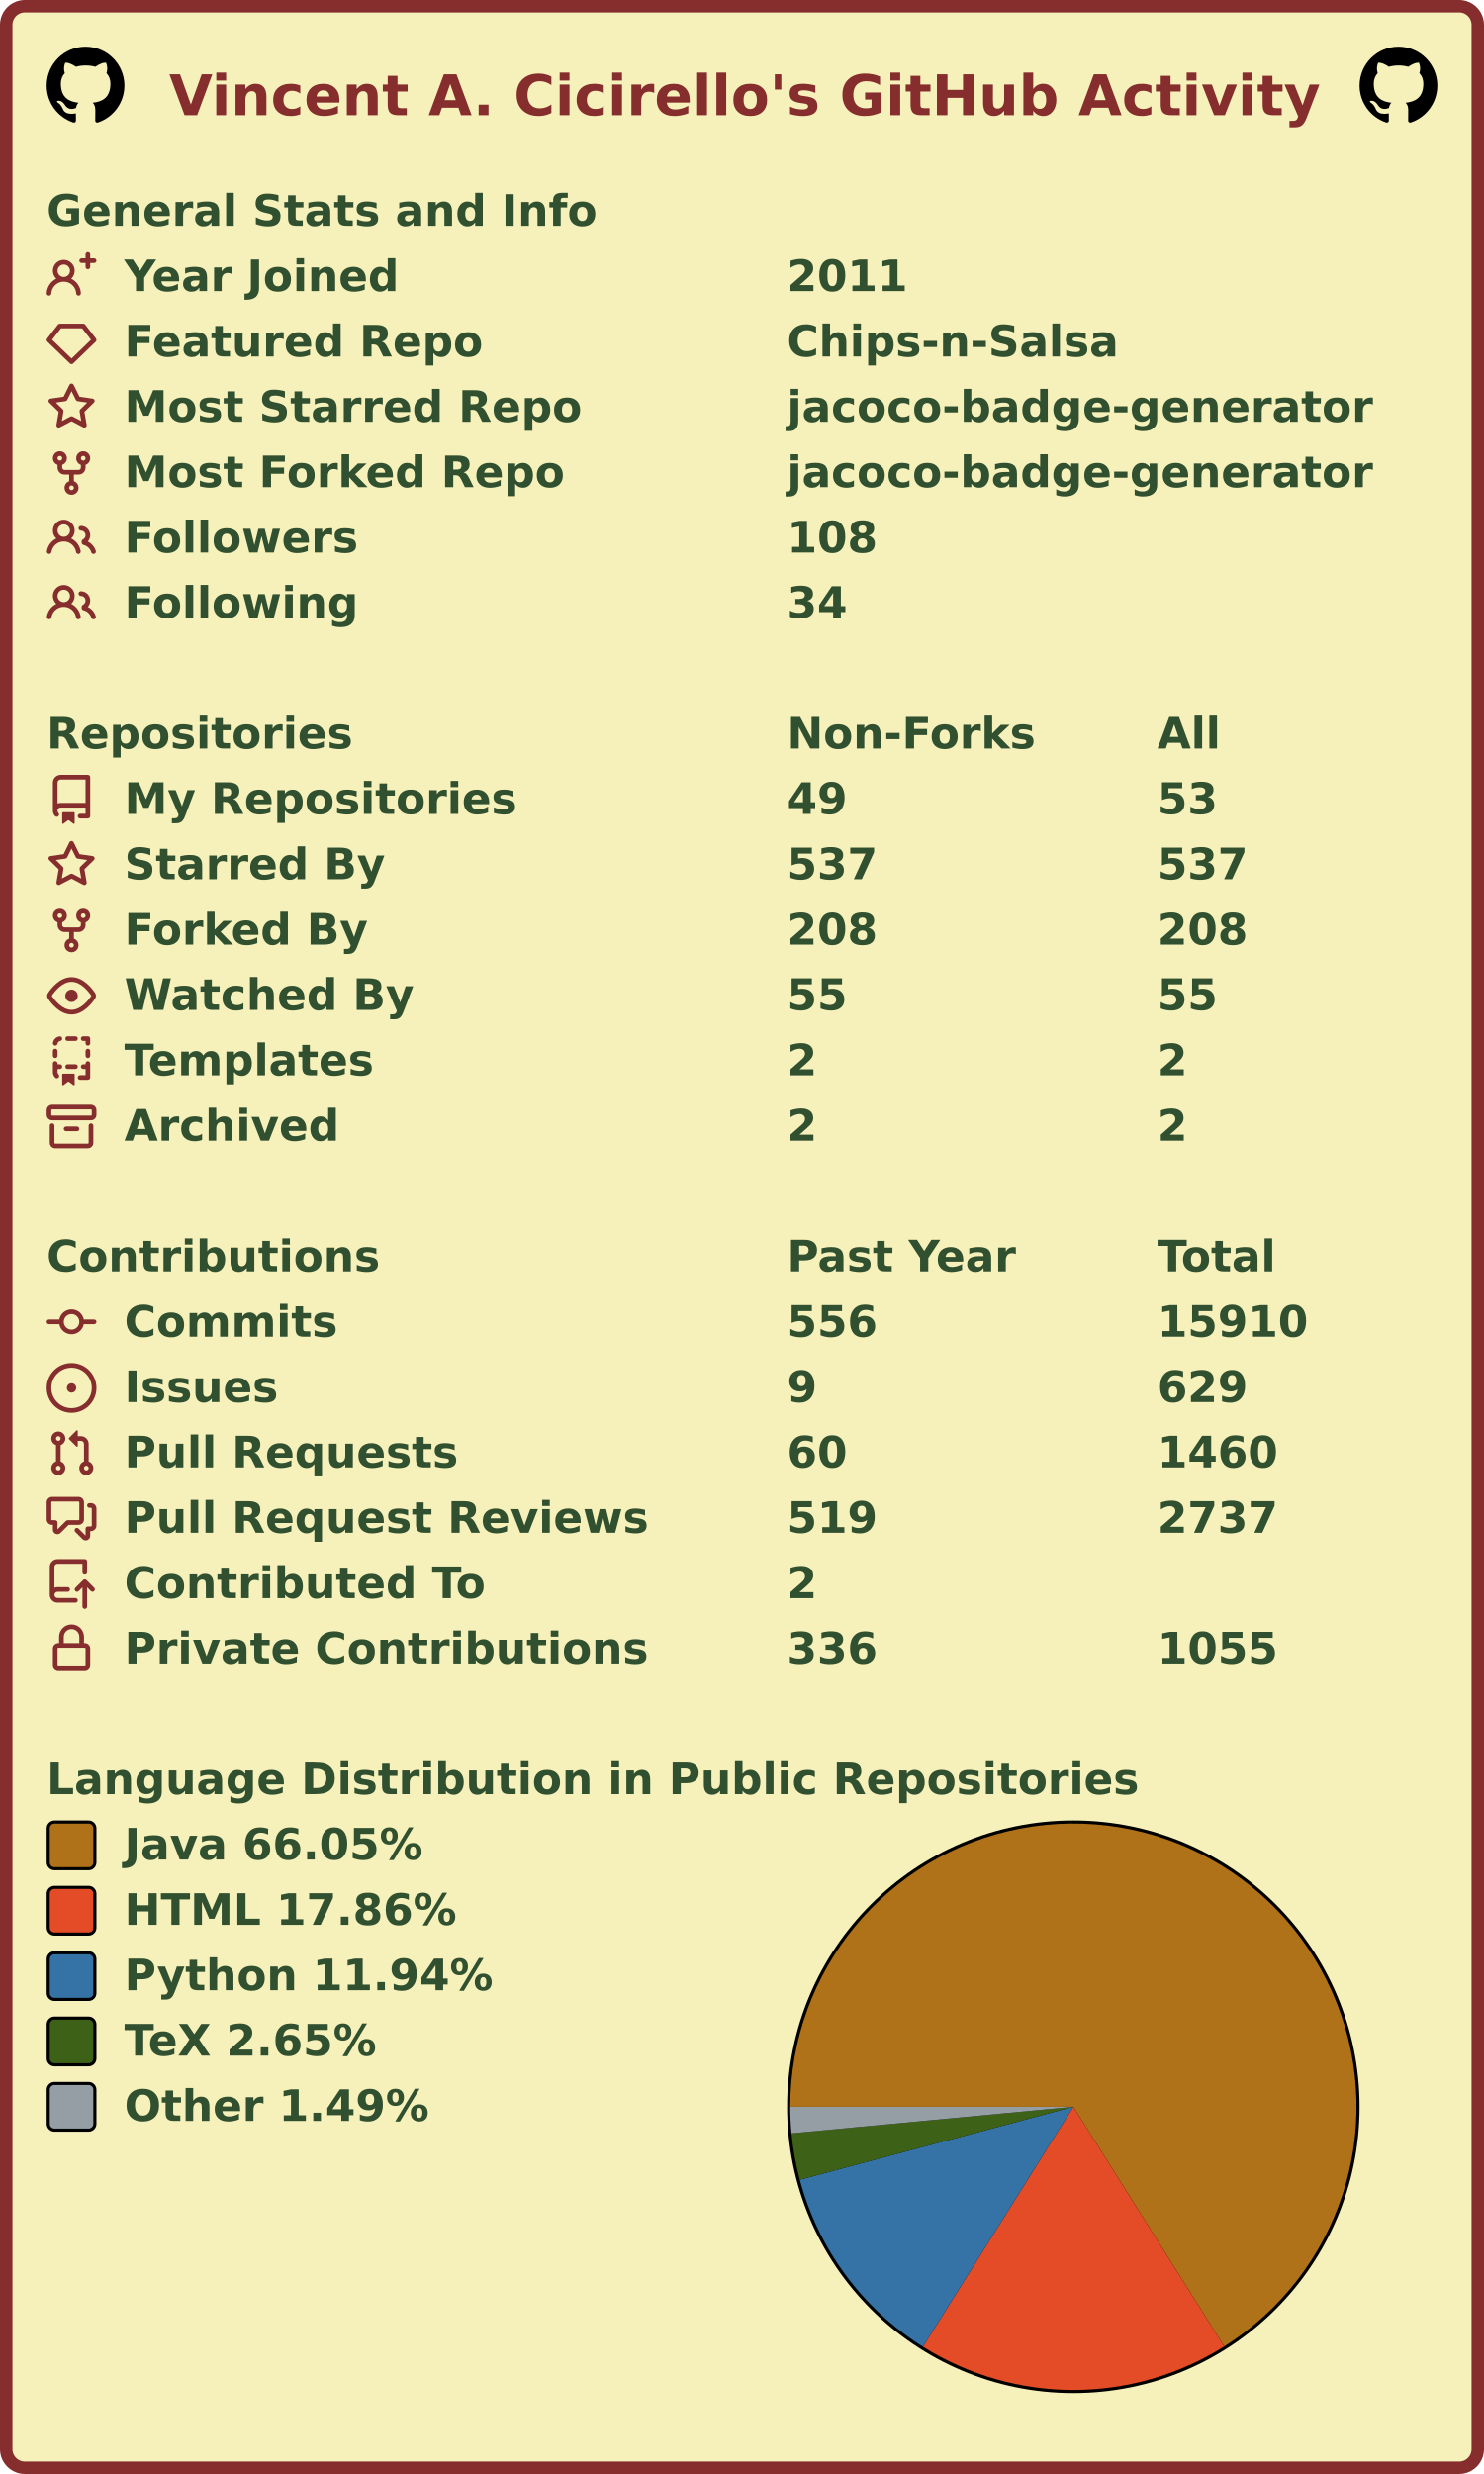
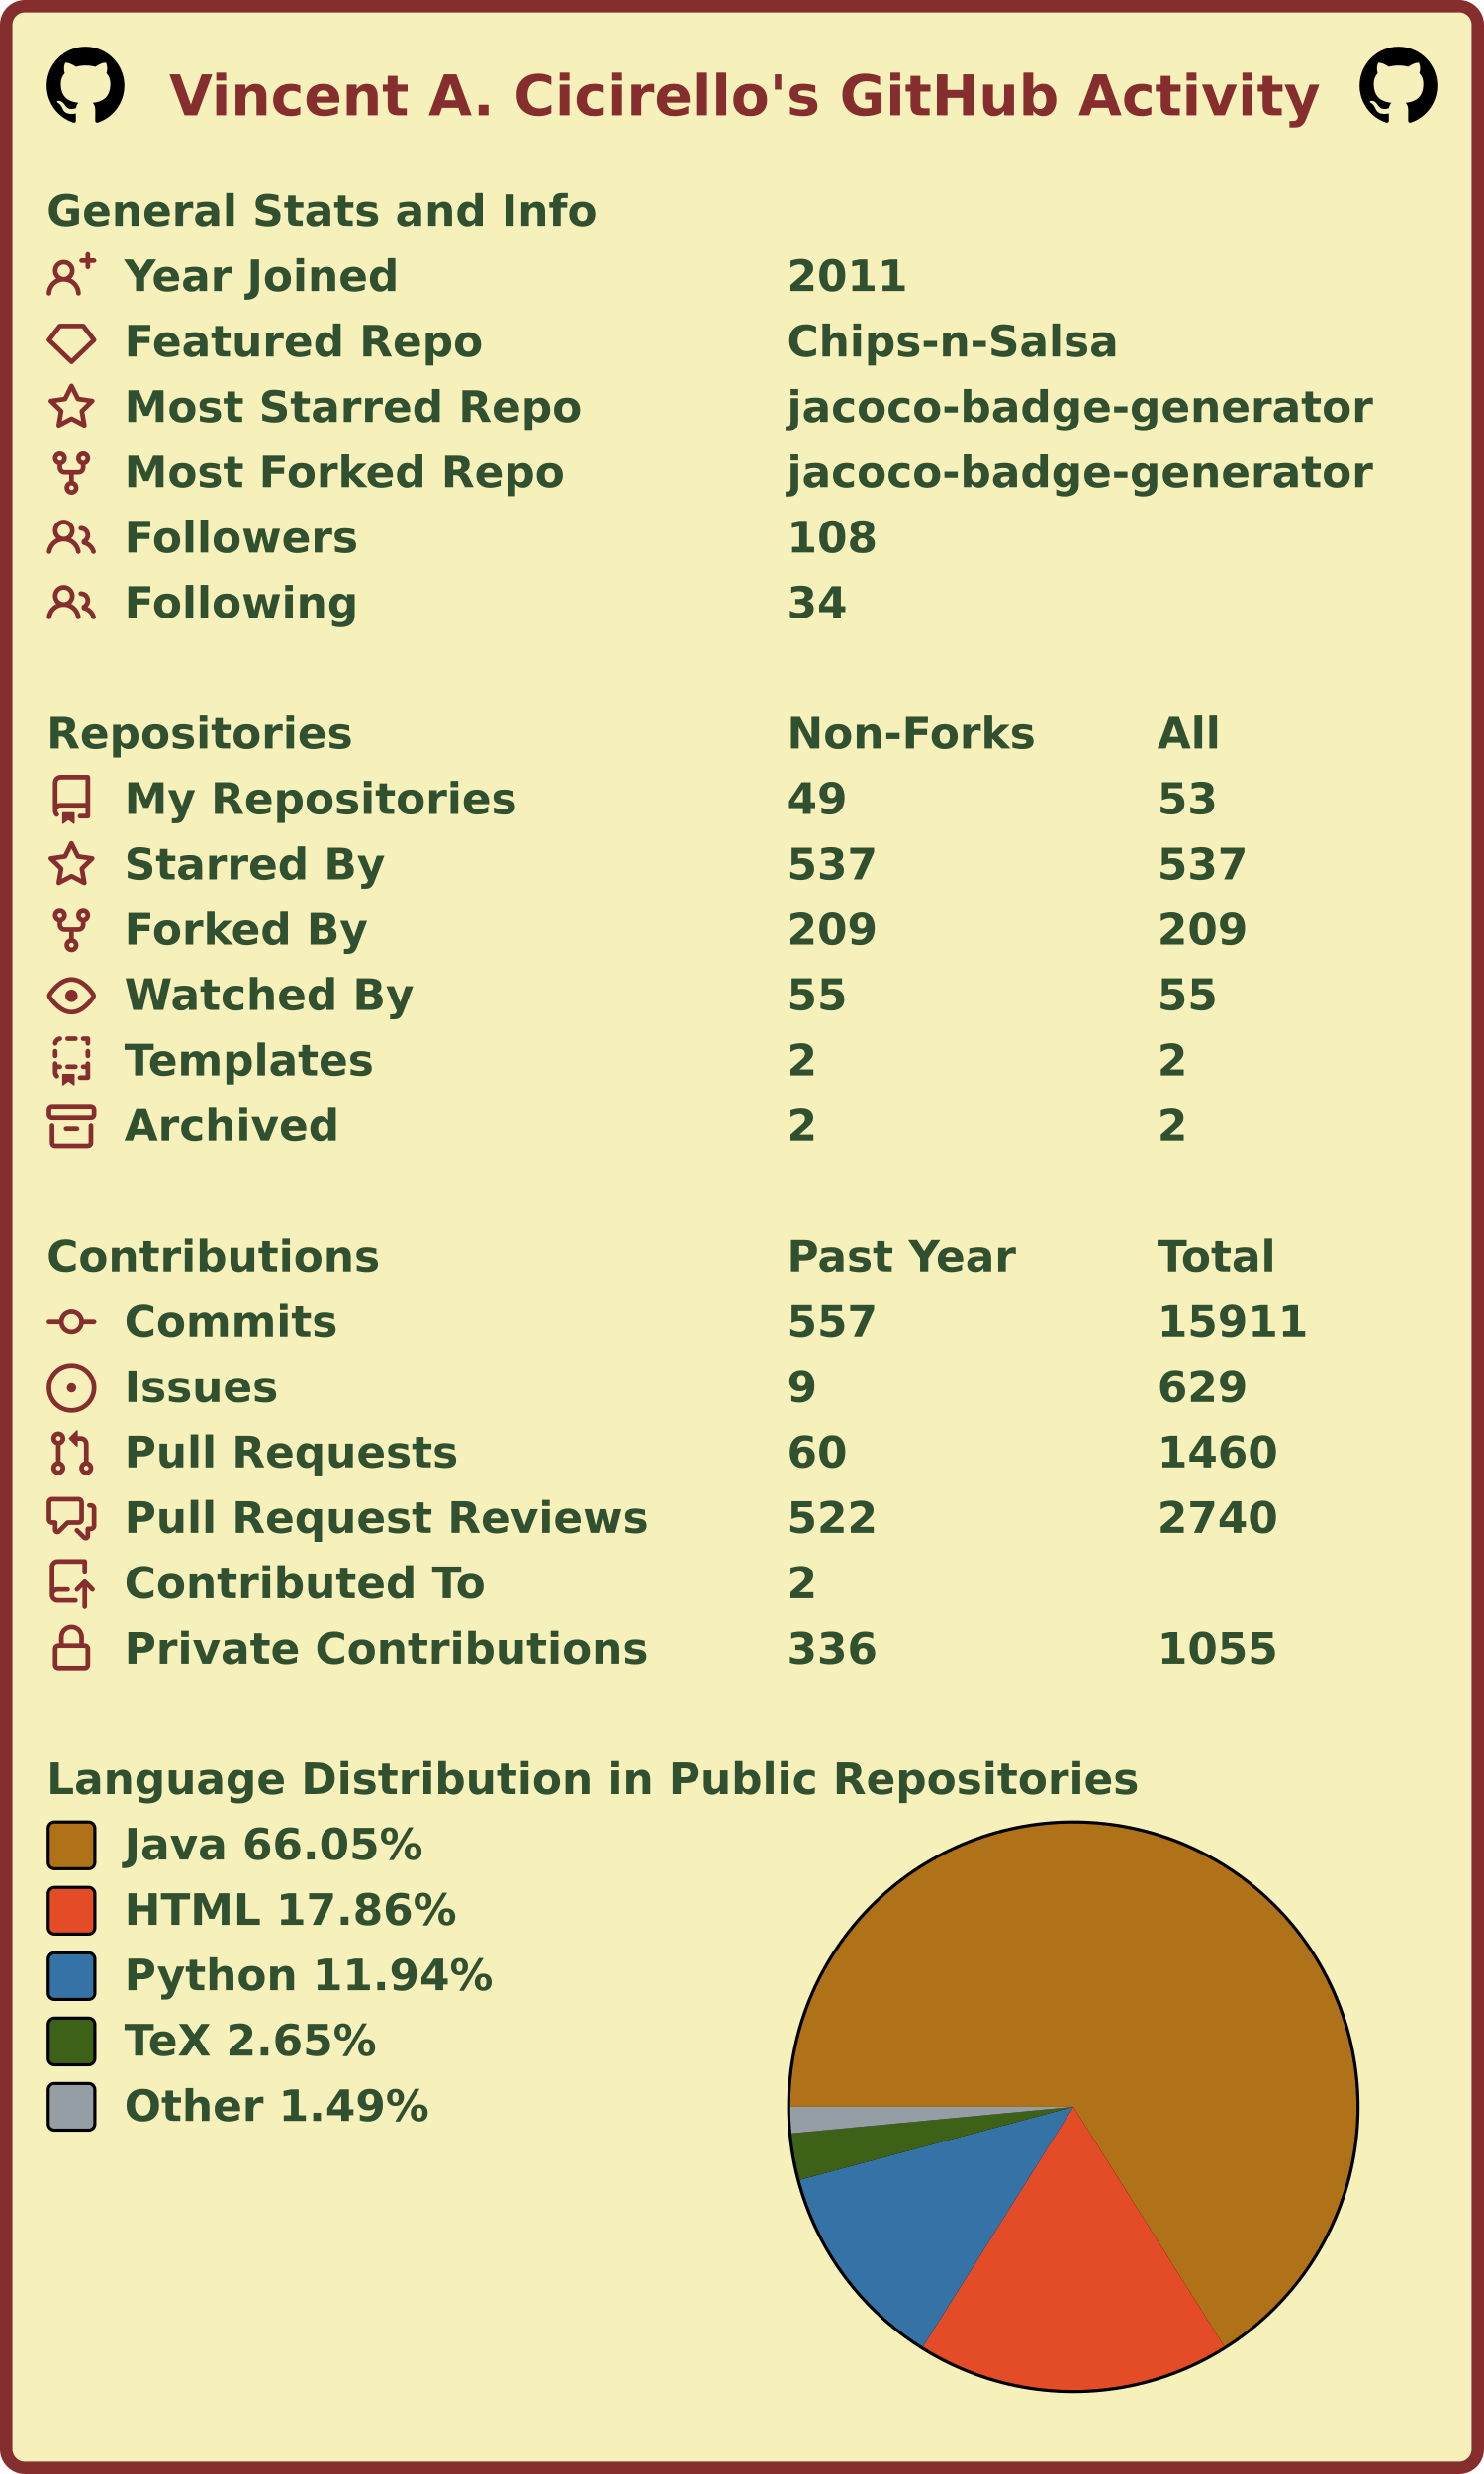
<svg xmlns="http://www.w3.org/2000/svg" width="477" height="795" viewBox="0 0 477 795" lang="en" xml:lang="en">
  <rect x="2" y="2" stroke-width="4" rx="6" width="473" height="791" stroke="#862d2d" fill="#f6f0bb" />
  <g font-weight="600" font-size="110pt" font-family="Verdana,Geneva,DejaVu Sans,sans-serif" text-rendering="geometricPrecision">
    <text x="442" y="301" lengthAdjust="spacingAndGlyphs" textLength="2985" transform="scale(0.123)" fill="#862d2d">Vincent A. Cicirello's GitHub Activity</text>
    <svg x="15" y="15" width="25" height="25" viewBox="0 0 16 16">
      <path fill="#000000" fill-rule="evenodd" d="M8 0C3.58 0 0 3.58 0 8c0 3.54 2.29 6.53 5.47 7.59.4.07.55-.17.55-.38 0-.19-.01-.82-.01-1.49-2.01.37-2.53-.49-2.69-.94-.09-.23-.48-.94-.82-1.13-.28-.15-.68-.52-.01-.53.63-.01 1.08.58 1.23.82.72 1.21 1.87.87 2.33.66.07-.52.28-.87.51-1.07-1.78-.2-3.64-.89-3.64-3.95 0-.87.31-1.59.82-2.15-.08-.2-.36-1.02.08-2.12 0 0 .67-.21 2.2.82.64-.18 1.32-.27 2-.27.68 0 1.36.09 2 .27 1.53-1.04 2.2-.82 2.2-.82.44 1.1.16 1.92.08 2.12.51.56.82 1.27.82 2.15 0 3.07-1.87 3.75-3.65 3.95.29.25.54.73.54 1.48 0 1.07-.01 1.93-.01 2.2 0 .21.15.46.55.38A8.013 8.013 0 0016 8c0-4.42-3.58-8-8-8z" />
    </svg>
    <svg x="437" y="15" width="25" height="25" viewBox="0 0 16 16">
      <path fill="#000000" fill-rule="evenodd" d="M8 0C3.58 0 0 3.58 0 8c0 3.54 2.29 6.53 5.47 7.59.4.07.55-.17.55-.38 0-.19-.01-.82-.01-1.49-2.01.37-2.53-.49-2.69-.94-.09-.23-.48-.94-.82-1.13-.28-.15-.68-.52-.01-.53.63-.01 1.08.58 1.23.82.72 1.21 1.87.87 2.33.66.07-.52.28-.87.51-1.07-1.78-.2-3.64-.89-3.64-3.95 0-.87.31-1.59.82-2.15-.08-.2-.36-1.02.08-2.12 0 0 .67-.21 2.2.82.64-.18 1.32-.27 2-.27.68 0 1.36.09 2 .27 1.53-1.04 2.2-.82 2.2-.82.44 1.1.16 1.92.08 2.12.51.56.82 1.27.82 2.15 0 3.07-1.87 3.75-3.65 3.95.29.25.54.73.54 1.48 0 1.07-.01 1.93-.01 2.2 0 .21.15.46.55.38A8.013 8.013 0 0016 8c0-4.42-3.58-8-8-8z" />
    </svg>
    <g transform="translate(0, 60)" fill="#305030">
      <g transform="translate(15, 0)">
        <g transform="scale(0.095)">
          <text x="0" y="132" textLength="1851" lengthAdjust="spacingAndGlyphs">General Stats and Info</text>
        </g>
      </g>
      <g transform="translate(15, 21)">
        <path fill="#862d2d" fill-rule="evenodd" d="M13.25 0a.75.75 0 01.75.75V2h1.25a.75.75 0 010 1.5H14v1.25a.75.75 0 01-1.5 0V3.5h-1.25a.75.75 0 010-1.5h1.25V.75a.75.75 0 01.75-.75zM5.5 4a2 2 0 100 4 2 2 0 000-4zm2.4 4.548a3.5 3.5 0 10-4.799 0 5.527 5.527 0 00-3.1 4.66.75.75 0 101.498.085A4.01 4.01 0 015.5 9.5a4.01 4.01 0 014.001 3.793.75.75 0 101.498-.086 5.527 5.527 0 00-3.1-4.659z" />
        <g transform="scale(0.095)">
          <text lengthAdjust="spacingAndGlyphs" textLength="932" x="263" y="132">Year Joined</text>
          <text lengthAdjust="spacingAndGlyphs" textLength="420" x="2505" y="132">2011</text>
        </g>
      </g>
      <g transform="translate(15, 42)">
        <path fill="#862d2d" fill-rule="evenodd" d="M3.637 2.291A.75.75 0 014.23 2h7.54a.75.75 0 01.593.291l3.48 4.5a.75.75 0 01-.072.999l-7.25 7a.75.75 0 01-1.042 0l-7.25-7a.75.75 0 01-.072-.999l3.48-4.5zM4.598 3.5L1.754 7.177 8 13.207l6.246-6.03L11.402 3.5H4.598z" />
        <g transform="scale(0.095)">
          <text lengthAdjust="spacingAndGlyphs" textLength="1215" x="263" y="132">Featured Repo</text>
          <text lengthAdjust="spacingAndGlyphs" textLength="1120" x="2505" y="132">Chips-n-Salsa</text>
        </g>
      </g>
      <g transform="translate(15, 63)">
        <path fill="#862d2d" fill-rule="evenodd" d="M8 .25a.75.75 0 01.673.418l1.882 3.815 4.21.612a.75.75 0 01.416 1.279l-3.046 2.97.719 4.192a.75.75 0 01-1.088.791L8 12.347l-3.766 1.98a.75.75 0 01-1.088-.79l.72-4.194L.818 6.374a.75.75 0 01.416-1.28l4.21-.611L7.327.668A.75.75 0 018 .25zm0 2.445L6.615 5.5a.75.75 0 01-.564.41l-3.097.45 2.24 2.184a.75.75 0 01.216.664l-.528 3.084 2.769-1.456a.75.75 0 01.698 0l2.77 1.456-.53-3.084a.75.75 0 01.216-.664l2.24-2.183-3.096-.45a.75.75 0 01-.564-.41L8 2.694v.001z" />
        <g transform="scale(0.095)">
          <text lengthAdjust="spacingAndGlyphs" textLength="1532" x="263" y="132">Most Starred Repo</text>
          <text lengthAdjust="spacingAndGlyphs" textLength="1986" x="2505" y="132">jacoco-badge-generator</text>
        </g>
      </g>
      <g transform="translate(15, 84)">
        <path fill="#862d2d" fill-rule="evenodd" d="M5 3.25a.75.75 0 11-1.5 0 .75.75 0 011.5 0zm0 2.122a2.25 2.25 0 10-1.5 0v.878A2.25 2.25 0 005.75 8.5h1.5v2.128a2.251 2.251 0 101.5 0V8.5h1.5a2.25 2.25 0 002.25-2.25v-.878a2.25 2.25 0 10-1.5 0v.878a.75.75 0 01-.75.75h-4.5A.75.75 0 015 6.25v-.878zm3.75 7.378a.75.75 0 11-1.5 0 .75.75 0 011.5 0zm3-8.75a.75.75 0 100-1.5.75.75 0 000 1.5z" />
        <g transform="scale(0.095)">
          <text lengthAdjust="spacingAndGlyphs" textLength="1485" x="263" y="132">Most Forked Repo</text>
          <text lengthAdjust="spacingAndGlyphs" textLength="1986" x="2505" y="132">jacoco-badge-generator</text>
        </g>
      </g>
      <g transform="translate(15, 105)">
        <path fill="#862d2d" fill-rule="evenodd" d="M5.5 3.5a2 2 0 100 4 2 2 0 000-4zM2 5.5a3.5 3.5 0 115.898 2.549 5.507 5.507 0 013.034 4.084.75.75 0 11-1.482.235 4.001 4.001 0 00-7.9 0 .75.75 0 01-1.482-.236A5.507 5.507 0 013.102 8.05 3.49 3.49 0 012 5.5zM11 4a.75.75 0 100 1.5 1.5 1.5 0 01.666 2.844.75.75 0 00-.416.672v.352a.75.75 0 00.574.73c1.2.289 2.162 1.2 2.522 2.372a.75.75 0 101.434-.44 5.01 5.01 0 00-2.56-3.012A3 3 0 0011 4z" />
        <g transform="scale(0.095)">
          <text lengthAdjust="spacingAndGlyphs" textLength="778" x="263" y="132">Followers</text>
          <text lengthAdjust="spacingAndGlyphs" textLength="315" x="2505" y="132">108</text>
        </g>
      </g>
      <g transform="translate(15, 126)">
        <path fill="#862d2d" fill-rule="evenodd" d="M5.5 3.5a2 2 0 100 4 2 2 0 000-4zM2 5.5a3.5 3.5 0 115.898 2.549 5.507 5.507 0 013.034 4.084.75.75 0 11-1.482.235 4.001 4.001 0 00-7.9 0 .75.75 0 01-1.482-.236A5.507 5.507 0 013.102 8.05 3.49 3.49 0 012 5.5zM11 4a.75.75 0 100 1.5 1.5 1.5 0 01.666 2.844.75.75 0 00-.416.672v.352a.75.75 0 00.574.73c1.2.289 2.162 1.2 2.522 2.372a.75.75 0 101.434-.44 5.01 5.01 0 00-2.56-3.012A3 3 0 0011 4z" />
        <g transform="scale(0.095)">
          <text lengthAdjust="spacingAndGlyphs" textLength="780" x="263" y="132">Following</text>
          <text lengthAdjust="spacingAndGlyphs" textLength="210" x="2505" y="132">34</text>
        </g>
      </g>
    </g>
    <g transform="translate(0, 228)" fill="#305030">
      <g transform="translate(15, 0)">
        <g transform="scale(0.095)">
          <text x="0" y="132" textLength="1020" lengthAdjust="spacingAndGlyphs">Repositories</text>
          <text x="2505" y="132" textLength="832" lengthAdjust="spacingAndGlyphs">Non-Forks</text>
          <text x="3758" y="132" textLength="206" lengthAdjust="spacingAndGlyphs">All</text>
        </g>
      </g>
      <g transform="translate(15, 21)">
        <path fill="#862d2d" fill-rule="evenodd" d="M2 2.5A2.5 2.5 0 014.5 0h8.75a.75.75 0 01.75.75v12.5a.75.75 0 01-.75.75h-2.5a.75.75 0 110-1.5h1.75v-2h-8a1 1 0 00-.714 1.7.75.75 0 01-1.072 1.05A2.495 2.495 0 012 11.5v-9zm10.5-1V9h-8c-.356 0-.694.074-1 .208V2.5a1 1 0 011-1h8zM5 12.25v3.25a.25.25 0 00.4.2l1.45-1.087a.25.25 0 01.3 0L8.6 15.7a.25.25 0 00.4-.2v-3.25a.25.25 0 00-.25-.25h-3.5a.25.25 0 00-.25.25z" />
        <g transform="scale(0.095)">
          <text lengthAdjust="spacingAndGlyphs" textLength="1312" x="263" y="132">My Repositories</text>
          <text lengthAdjust="spacingAndGlyphs" textLength="210" x="2505" y="132">49</text>
          <text lengthAdjust="spacingAndGlyphs" textLength="210" x="3758" y="132">53</text>
        </g>
      </g>
      <g transform="translate(15, 42)">
        <path fill="#862d2d" fill-rule="evenodd" d="M8 .25a.75.75 0 01.673.418l1.882 3.815 4.21.612a.75.75 0 01.416 1.279l-3.046 2.97.719 4.192a.75.75 0 01-1.088.791L8 12.347l-3.766 1.98a.75.75 0 01-1.088-.79l.72-4.194L.818 6.374a.75.75 0 01.416-1.28l4.21-.611L7.327.668A.75.75 0 018 .25zm0 2.445L6.615 5.5a.75.75 0 01-.564.41l-3.097.45 2.24 2.184a.75.75 0 01.216.664l-.528 3.084 2.769-1.456a.75.75 0 01.698 0l2.77 1.456-.53-3.084a.75.75 0 01.216-.664l2.24-2.183-3.096-.45a.75.75 0 01-.564-.41L8 2.694v.001z" />
        <g transform="scale(0.095)">
          <text lengthAdjust="spacingAndGlyphs" textLength="874" x="263" y="132">Starred By</text>
          <text lengthAdjust="spacingAndGlyphs" textLength="315" x="2505" y="132">537</text>
          <text lengthAdjust="spacingAndGlyphs" textLength="315" x="3758" y="132">537</text>
        </g>
      </g>
      <g transform="translate(15, 63)">
        <path fill="#862d2d" fill-rule="evenodd" d="M5 3.25a.75.75 0 11-1.5 0 .75.75 0 011.5 0zm0 2.122a2.25 2.25 0 10-1.5 0v.878A2.25 2.25 0 005.75 8.5h1.5v2.128a2.251 2.251 0 101.5 0V8.5h1.5a2.25 2.25 0 002.25-2.25v-.878a2.25 2.25 0 10-1.5 0v.878a.75.75 0 01-.75.75h-4.5A.75.75 0 015 6.25v-.878zm3.75 7.378a.75.75 0 11-1.5 0 .75.75 0 011.5 0zm3-8.75a.75.75 0 100-1.5.75.75 0 000 1.5z" />
        <g transform="scale(0.095)">
          <text lengthAdjust="spacingAndGlyphs" textLength="828" x="263" y="132">Forked By</text>
-           <text lengthAdjust="spacingAndGlyphs" textLength="315" x="2505" y="132">208</text>
-           <text lengthAdjust="spacingAndGlyphs" textLength="315" x="3758" y="132">208</text>
+           <text lengthAdjust="spacingAndGlyphs" textLength="315" x="2505" y="132">209</text>
+           <text lengthAdjust="spacingAndGlyphs" textLength="315" x="3758" y="132">209</text>
        </g>
      </g>
      <g transform="translate(15, 84)">
        <path fill="#862d2d" fill-rule="evenodd" d="M1.679 7.932c.412-.621 1.242-1.75 2.366-2.717C5.175 4.242 6.527 3.5 8 3.5c1.473 0 2.824.742 3.955 1.715 1.124.967 1.954 2.096 2.366 2.717a.119.119 0 010 .136c-.412.621-1.242 1.75-2.366 2.717C10.825 11.758 9.473 12.5 8 12.5c-1.473 0-2.824-.742-3.955-1.715C2.92 9.818 2.09 8.69 1.679 8.068a.119.119 0 010-.136zM8 2c-1.981 0-3.67.992-4.933 2.078C1.797 5.169.88 6.423.43 7.1a1.619 1.619 0 000 1.798c.45.678 1.367 1.932 2.637 3.024C4.329 13.008 6.019 14 8 14c1.981 0 3.67-.992 4.933-2.078 1.27-1.091 2.187-2.345 2.637-3.023a1.619 1.619 0 000-1.798c-.45-.678-1.367-1.932-2.637-3.023C11.671 2.992 9.981 2 8 2zm0 8a2 2 0 100-4 2 2 0 000 4z" />
        <g transform="scale(0.095)">
          <text lengthAdjust="spacingAndGlyphs" textLength="993" x="263" y="132">Watched By</text>
          <text lengthAdjust="spacingAndGlyphs" textLength="210" x="2505" y="132">55</text>
          <text lengthAdjust="spacingAndGlyphs" textLength="210" x="3758" y="132">55</text>
        </g>
      </g>
      <g transform="translate(15, 105)">
        <path fill="#862d2d" fill-rule="evenodd" d="M6 .75A.75.75 0 016.75 0h2.5a.75.75 0 010 1.5h-2.5A.75.75 0 016 .75zm5 0a.75.75 0 01.75-.75h1.5a.75.75 0 01.75.75v1.5a.75.75 0 01-1.5 0V1.5h-.75A.75.75 0 0111 .75zM4.992.662a.75.75 0 01-.636.848c-.436.063-.783.41-.846.846a.75.75 0 01-1.485-.212A2.501 2.501 0 014.144.025a.75.75 0 01.848.637zM2.75 4a.75.75 0 01.75.75v1.5a.75.75 0 01-1.5 0v-1.5A.75.75 0 012.75 4zm10.5 0a.75.75 0 01.75.75v1.5a.75.75 0 01-1.5 0v-1.5a.75.75 0 01.75-.75zM2.75 8a.75.75 0 01.75.75v.268A1.72 1.72 0 013.75 9h.5a.75.75 0 010 1.5h-.5a.25.25 0 00-.25.25v.75c0 .28.114.532.3.714a.75.75 0 01-1.05 1.072A2.495 2.495 0 012 11.5V8.75A.75.75 0 012.75 8zm10.5 0a.75.75 0 01.75.75v4.5a.75.75 0 01-.75.75h-2.5a.75.75 0 010-1.5h1.75v-2h-.75a.75.75 0 010-1.5h.75v-.25a.75.75 0 01.75-.75zM6 9.75A.75.75 0 016.75 9h2.5a.75.75 0 010 1.5h-2.5A.75.75 0 016 9.75zm-1 2.5v3.25a.25.25 0 00.4.2l1.45-1.087a.25.25 0 01.3 0L8.6 15.7a.25.25 0 00.4-.2v-3.25a.25.25 0 00-.25-.25h-3.5a.25.25 0 00-.25.25z" />
        <g transform="scale(0.095)">
          <text lengthAdjust="spacingAndGlyphs" textLength="868" x="263" y="132">Templates</text>
          <text lengthAdjust="spacingAndGlyphs" textLength="105" x="2505" y="132">2</text>
          <text lengthAdjust="spacingAndGlyphs" textLength="105" x="3758" y="132">2</text>
        </g>
      </g>
      <g transform="translate(15, 126)">
        <path fill="#862d2d" fill-rule="evenodd" d="M1.75 2.5a.25.25 0 00-.25.25v1.5c0 .138.112.25.25.25h12.5a.25.25 0 00.25-.25v-1.5a.25.25 0 00-.25-.25H1.75zM0 2.75C0 1.784.784 1 1.75 1h12.5c.966 0 1.75.784 1.75 1.75v1.5A1.75 1.75 0 0114.25 6H1.75A1.75 1.75 0 010 4.25v-1.5zM1.75 7a.75.75 0 01.75.75v5.5c0 .138.112.25.25.25h10.5a.25.25 0 00.25-.25v-5.5a.75.75 0 111.5 0v5.5A1.75 1.75 0 0113.25 15H2.75A1.75 1.75 0 011 13.25v-5.5A.75.75 0 011.75 7zm4.5 1a.75.75 0 000 1.5h3.5a.75.75 0 100-1.5h-3.5z" />
        <g transform="scale(0.095)">
          <text lengthAdjust="spacingAndGlyphs" textLength="726" x="263" y="132">Archived</text>
          <text lengthAdjust="spacingAndGlyphs" textLength="105" x="2505" y="132">2</text>
          <text lengthAdjust="spacingAndGlyphs" textLength="105" x="3758" y="132">2</text>
        </g>
      </g>
    </g>
    <g transform="translate(0, 396)" fill="#305030">
      <g transform="translate(15, 0)">
        <g transform="scale(0.095)">
          <text x="0" y="132" textLength="1112" lengthAdjust="spacingAndGlyphs">Contributions</text>
          <text x="2505" y="132" textLength="774" lengthAdjust="spacingAndGlyphs">Past Year</text>
          <text x="3758" y="132" textLength="414" lengthAdjust="spacingAndGlyphs">Total</text>
        </g>
      </g>
      <g transform="translate(15, 21)">
        <path fill="#862d2d" fill-rule="evenodd" d="M10.5 7.75a2.5 2.5 0 11-5 0 2.5 2.5 0 015 0zm1.43.75a4.002 4.002 0 01-7.86 0H.75a.75.75 0 110-1.5h3.32a4.001 4.001 0 017.86 0h3.32a.75.75 0 110 1.5h-3.32z" />
        <g transform="scale(0.095)">
          <text lengthAdjust="spacingAndGlyphs" textLength="734" x="263" y="132">Commits</text>
-           <text lengthAdjust="spacingAndGlyphs" textLength="315" x="2505" y="132">556</text>
-           <text lengthAdjust="spacingAndGlyphs" textLength="525" x="3758" y="132">15910</text>
+           <text lengthAdjust="spacingAndGlyphs" textLength="315" x="2505" y="132">557</text>
+           <text lengthAdjust="spacingAndGlyphs" textLength="525" x="3758" y="132">15911</text>
        </g>
      </g>
      <g transform="translate(15, 42)">
        <path fill="#862d2d" d="M8 9.5a1.5 1.5 0 100-3 1.5 1.5 0 000 3z" />
        <path fill="#862d2d" fill-rule="evenodd" d="M8 0a8 8 0 100 16A8 8 0 008 0zM1.5 8a6.5 6.5 0 1113 0 6.5 6.5 0 01-13 0z" />
        <g transform="scale(0.095)">
          <text lengthAdjust="spacingAndGlyphs" textLength="512" x="263" y="132">Issues</text>
          <text lengthAdjust="spacingAndGlyphs" textLength="105" x="2505" y="132">9</text>
          <text lengthAdjust="spacingAndGlyphs" textLength="315" x="3758" y="132">629</text>
        </g>
      </g>
      <g transform="translate(15, 63)">
        <path fill="#862d2d" fill-rule="evenodd" d="M7.177 3.073L9.573.677A.25.25 0 0110 .854v4.792a.25.25 0 01-.427.177L7.177 3.427a.25.25 0 010-.354zM3.75 2.5a.75.75 0 100 1.5.75.75 0 000-1.5zm-2.25.75a2.25 2.25 0 113 2.122v5.256a2.251 2.251 0 11-1.5 0V5.372A2.25 2.25 0 011.5 3.25zM11 2.5h-1V4h1a1 1 0 011 1v5.628a2.251 2.251 0 101.5 0V5A2.5 2.5 0 0011 2.5zm1 10.25a.75.75 0 111.5 0 .75.75 0 01-1.5 0zM3.75 12a.75.75 0 100 1.5.75.75 0 000-1.5z" />
        <g transform="scale(0.095)">
          <text lengthAdjust="spacingAndGlyphs" textLength="1113" x="263" y="132">Pull Requests</text>
          <text lengthAdjust="spacingAndGlyphs" textLength="210" x="2505" y="132">60</text>
          <text lengthAdjust="spacingAndGlyphs" textLength="420" x="3758" y="132">1460</text>
        </g>
      </g>
      <g transform="translate(15, 84)">
        <path fill="#862d2d" fill-rule="evenodd" d="M1.5 2.75a.25.25 0 01.25-.25h8.5a.25.25 0 01.25.25v5.5a.25.25 0 01-.25.25h-3.5a.75.75 0 00-.53.22L3.5 11.44V9.25a.75.75 0 00-.75-.75h-1a.25.25 0 01-.25-.25v-5.5zM1.75 1A1.75 1.75 0 000 2.75v5.5C0 9.216.784 10 1.75 10H2v1.543a1.457 1.457 0 002.487 1.03L7.061 10h3.189A1.75 1.75 0 0012 8.25v-5.5A1.75 1.75 0 0010.25 1h-8.5zM14.5 4.75a.25.25 0 00-.25-.25h-.5a.75.75 0 110-1.5h.5c.966 0 1.75.784 1.75 1.75v5.5A1.75 1.75 0 0114.25 12H14v1.543a1.457 1.457 0 01-2.487 1.03L9.22 12.28a.75.75 0 111.06-1.06l2.22 2.22v-2.19a.75.75 0 01.75-.75h1a.25.25 0 00.25-.25v-5.5z" />
        <g transform="scale(0.095)">
          <text lengthAdjust="spacingAndGlyphs" textLength="1762" x="263" y="132">Pull Request Reviews</text>
-           <text lengthAdjust="spacingAndGlyphs" textLength="315" x="2505" y="132">519</text>
-           <text lengthAdjust="spacingAndGlyphs" textLength="420" x="3758" y="132">2737</text>
+           <text lengthAdjust="spacingAndGlyphs" textLength="315" x="2505" y="132">522</text>
+           <text lengthAdjust="spacingAndGlyphs" textLength="420" x="3758" y="132">2740</text>
        </g>
      </g>
      <g transform="translate(15, 105)">
        <path fill="#862d2d" fill-rule="evenodd" d="M1 2.5A2.5 2.5 0 013.5 0h8.75a.75.75 0 01.75.75v3.5a.75.75 0 01-1.5 0V1.5h-8a1 1 0 00-1 1v6.708A2.492 2.492 0 013.5 9h3.25a.75.75 0 010 1.5H3.5a1 1 0 100 2h5.75a.75.75 0 010 1.5H3.5A2.5 2.5 0 011 11.5v-9zm13.23 7.79a.75.75 0 001.06-1.06l-2.505-2.505a.75.75 0 00-1.06 0L9.22 9.229a.75.75 0 001.06 1.061l1.225-1.224v6.184a.75.75 0 001.5 0V9.066l1.224 1.224z" />
        <g transform="scale(0.095)">
          <text lengthAdjust="spacingAndGlyphs" textLength="1234" x="263" y="132">Contributed To</text>
          <text lengthAdjust="spacingAndGlyphs" textLength="105" x="2505" y="132">2</text>
        </g>
      </g>
      <g transform="translate(15, 126)">
        <path fill="#862d2d" fill-rule="evenodd" d="M4 4v2h-.25A1.75 1.75 0 002 7.75v5.5c0 .966.784 1.75 1.75 1.75h8.5A1.75 1.75 0 0014 13.25v-5.5A1.75 1.75 0 0012.25 6H12V4a4 4 0 10-8 0zm6.5 2V4a2.5 2.5 0 00-5 0v2h5zM12 7.5h.25a.25.25 0 01.25.25v5.5a.25.25 0 01-.25.25h-8.5a.25.25 0 01-.25-.25v-5.5a.25.25 0 01.25-.25H12z" />
        <g transform="scale(0.095)">
          <text lengthAdjust="spacingAndGlyphs" textLength="1742" x="263" y="132">Private Contributions</text>
          <text lengthAdjust="spacingAndGlyphs" textLength="315" x="2505" y="132">336</text>
          <text lengthAdjust="spacingAndGlyphs" textLength="420" x="3758" y="132">1055</text>
        </g>
      </g>
    </g>
    <g transform="translate(0, 564)" fill="#305030">
      <g transform="translate(15, 0)">
        <g transform="scale(0.095)">
          <text x="0" y="132" textLength="3652" lengthAdjust="spacingAndGlyphs">Language Distribution in Public Repositories</text>
        </g>
      </g>
      <g transform="translate(253, 21)">
        <circle cx="92" cy="92" r="92" fill="#000000" />
      </g>
      <g transform="translate(254, 22)">
        <g>
          <path fill-rule="evenodd" fill="#b07219" d="M 0.0,91 A 91 91 0 1 1 139.501 167.998 L 91,91 Z" />
          <path fill-rule="evenodd" fill="#e34c26" d="M 139.501,167.998 A 91 91 0 0 1 42.665 168.102 L 91,91 Z" />
          <path fill-rule="evenodd" fill="#3572A5" d="M 42.665,168.102 A 91 91 0 0 1 3.071 114.442 L 91,91 Z" />
          <path fill-rule="evenodd" fill="#3D6117" d="M 3.071,114.442 A 91 91 0 0 1 0.401 99.535 L 91,91 Z" />
          <path fill-rule="evenodd" fill="#959da5" d="M 0.401,99.535 A 91 91 0 0 1 0.0 91 L 91,91 Z" />
          <animateTransform attributeName="transform" attributeType="XML" type="rotate" from="0 91 91" to="360 91 91" dur="10s" repeatCount="indefinite" />
        </g>
      </g>
      <g transform="translate(15, 21)">
        <rect x="0.5" y="0.5" rx="2" width="15" height="15" fill="#b07219" stroke-width="1" stroke="#000000" />
        <text transform="scale(0.095)" x="263" y="132" textLength="1038" lengthAdjust="spacingAndGlyphs">Java 66.05%</text>
      </g>
      <g transform="translate(15, 42)">
        <rect x="0.5" y="0.5" rx="2" width="15" height="15" fill="#e34c26" stroke-width="1" stroke="#000000" />
        <text transform="scale(0.095)" x="263" y="132" textLength="1142" lengthAdjust="spacingAndGlyphs">HTML 17.86%</text>
      </g>
      <g transform="translate(15, 63)">
        <rect x="0.5" y="0.5" rx="2" width="15" height="15" fill="#3572A5" stroke-width="1" stroke="#000000" />
        <text transform="scale(0.095)" x="263" y="132" textLength="1254" lengthAdjust="spacingAndGlyphs">Python 11.94%</text>
      </g>
      <g transform="translate(15, 84)">
        <rect x="0.5" y="0.5" rx="2" width="15" height="15" fill="#3D6117" stroke-width="1" stroke="#000000" />
        <text transform="scale(0.095)" x="263" y="132" textLength="894" lengthAdjust="spacingAndGlyphs">TeX 2.65%</text>
      </g>
      <g transform="translate(15, 105)">
        <rect x="0.5" y="0.5" rx="2" width="15" height="15" fill="#959da5" stroke-width="1" stroke="#000000" />
        <text transform="scale(0.095)" x="263" y="132" textLength="1047" lengthAdjust="spacingAndGlyphs">Other 1.49%</text>
      </g>
    </g>
  </g>
</svg>
